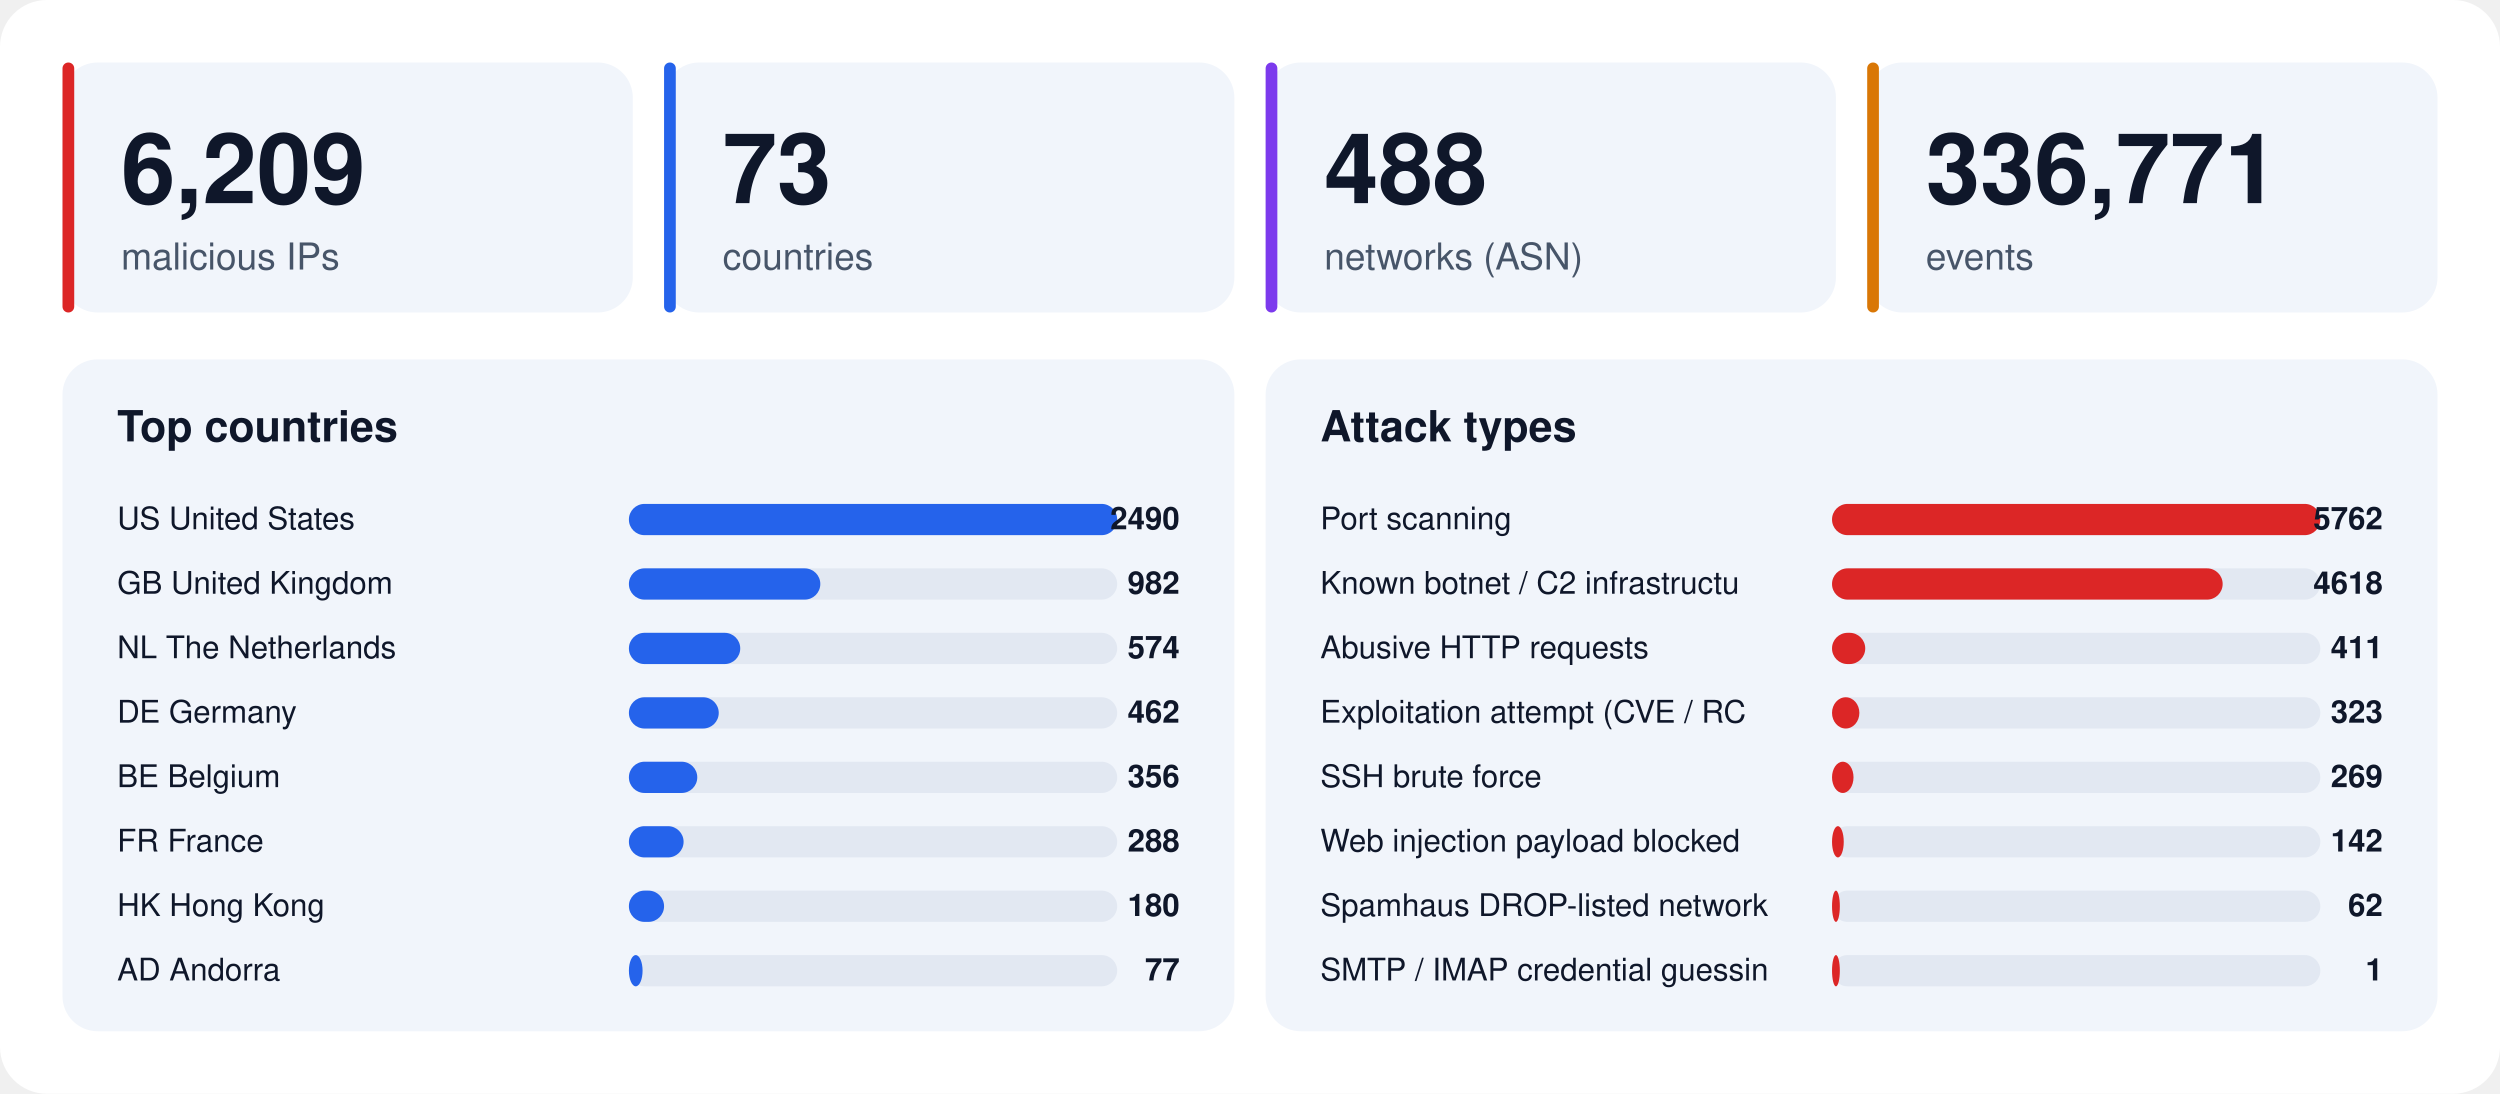
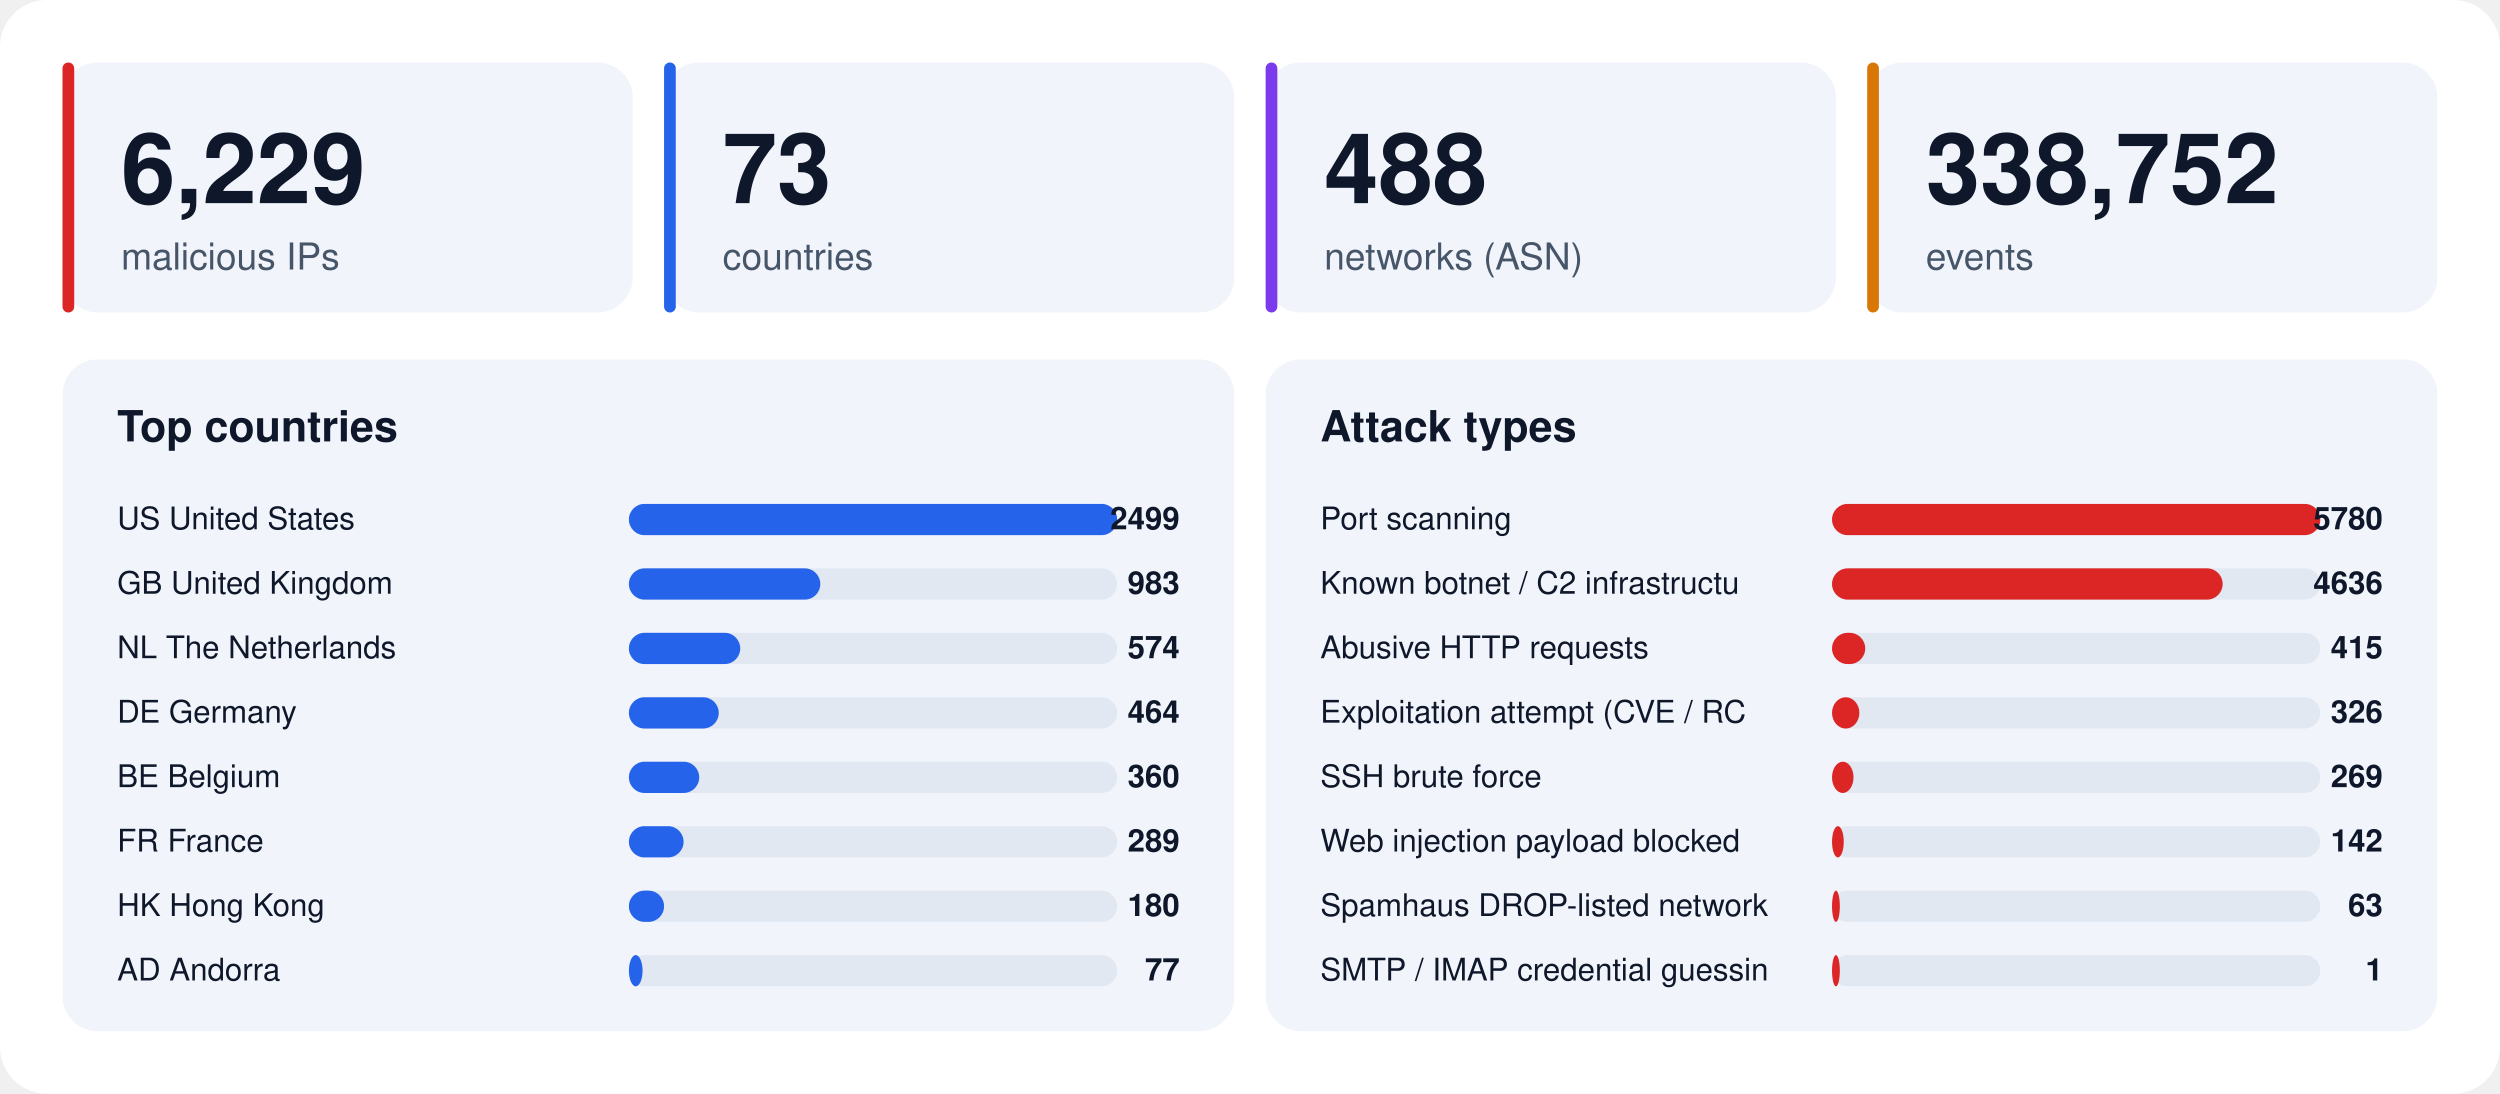
<svg xmlns="http://www.w3.org/2000/svg" width="1280" height="560" viewBox="0 0 1280 560" font-family="-apple-system,BlinkMacSystemFont,'Segoe UI',Helvetica,Arial,sans-serif">
  <rect width="1280" height="560" rx="24" fill="#ffffff" />
  <rect x="32" y="32" width="292" height="128" rx="18" fill="#f1f5fb" />
  <rect x="32" y="32" width="6" height="128" rx="3" fill="#dc2626" />
-   <text x="62" y="104" font-size="50" font-weight="800" fill="#0f172a">6,209</text>
+   <text x="62" y="104" font-size="50" font-weight="800" fill="#0f172a">6,229</text>
  <text x="62" y="138" font-size="19" fill="#475569">malicious IPs</text>
  <rect x="340" y="32" width="292" height="128" rx="18" fill="#f1f5fb" />
  <rect x="340" y="32" width="6" height="128" rx="3" fill="#2563eb" />
  <text x="370" y="104" font-size="50" font-weight="800" fill="#0f172a">73</text>
  <text x="370" y="138" font-size="19" fill="#475569">countries</text>
  <rect x="648" y="32" width="292" height="128" rx="18" fill="#f1f5fb" />
  <rect x="648" y="32" width="6" height="128" rx="3" fill="#7c3aed" />
  <text x="678" y="104" font-size="50" font-weight="800" fill="#0f172a">488</text>
  <text x="678" y="138" font-size="19" fill="#475569">networks (ASN)</text>
  <rect x="956" y="32" width="292" height="128" rx="18" fill="#f1f5fb" />
  <rect x="956" y="32" width="6" height="128" rx="3" fill="#d97706" />
-   <text x="986" y="104" font-size="50" font-weight="800" fill="#0f172a">336,771</text>
+   <text x="986" y="104" font-size="50" font-weight="800" fill="#0f172a">338,752</text>
  <text x="986" y="138" font-size="19" fill="#475569">events</text>
  <rect x="32" y="184" width="600" height="344" rx="18" fill="#f1f5fb" />
  <text x="60" y="226" font-size="22" font-weight="700" fill="#0f172a">Top countries</text>
  <text x="60" y="271" font-size="16" fill="#0f172a">US  United States</text>
  <rect x="322" y="258" width="250" height="16" rx="8" fill="#e2e8f2" />
  <rect x="322" y="258" width="250" height="16" rx="8" fill="#2563eb" />
-   <text x="604" y="271" font-size="16" font-weight="700" text-anchor="end" fill="#0f172a">2490</text>
+   <text x="604" y="271" font-size="16" font-weight="700" text-anchor="end" fill="#0f172a">2499</text>
  <text x="60" y="304" font-size="16" fill="#0f172a">GB  United Kingdom</text>
  <rect x="322" y="291" width="250" height="16" rx="8" fill="#e2e8f2" />
  <rect x="322" y="291" width="98" height="16" rx="8" fill="#2563eb" />
-   <text x="604" y="304" font-size="16" font-weight="700" text-anchor="end" fill="#0f172a">982</text>
+   <text x="604" y="304" font-size="16" font-weight="700" text-anchor="end" fill="#0f172a">983</text>
  <text x="60" y="337" font-size="16" fill="#0f172a">NL  The Netherlands</text>
  <rect x="322" y="324" width="250" height="16" rx="8" fill="#e2e8f2" />
  <rect x="322" y="324" width="57" height="16" rx="8" fill="#2563eb" />
  <text x="604" y="337" font-size="16" font-weight="700" text-anchor="end" fill="#0f172a">574</text>
  <text x="60" y="370" font-size="16" fill="#0f172a">DE  Germany</text>
  <rect x="322" y="357" width="250" height="16" rx="8" fill="#e2e8f2" />
  <rect x="322" y="357" width="46" height="16" rx="8" fill="#2563eb" />
-   <text x="604" y="370" font-size="16" font-weight="700" text-anchor="end" fill="#0f172a">462</text>
+   <text x="604" y="370" font-size="16" font-weight="700" text-anchor="end" fill="#0f172a">464</text>
  <text x="60" y="403" font-size="16" fill="#0f172a">BE  Belgium</text>
  <rect x="322" y="390" width="250" height="16" rx="8" fill="#e2e8f2" />
-   <rect x="322" y="390" width="35" height="16" rx="8" fill="#2563eb" />
-   <text x="604" y="403" font-size="16" font-weight="700" text-anchor="end" fill="#0f172a">356</text>
+   <rect x="322" y="390" width="36" height="16" rx="8" fill="#2563eb" />
+   <text x="604" y="403" font-size="16" font-weight="700" text-anchor="end" fill="#0f172a">360</text>
  <text x="60" y="436" font-size="16" fill="#0f172a">FR  France</text>
  <rect x="322" y="423" width="250" height="16" rx="8" fill="#e2e8f2" />
  <rect x="322" y="423" width="28" height="16" rx="8" fill="#2563eb" />
-   <text x="604" y="436" font-size="16" font-weight="700" text-anchor="end" fill="#0f172a">288</text>
+   <text x="604" y="436" font-size="16" font-weight="700" text-anchor="end" fill="#0f172a">289</text>
  <text x="60" y="469" font-size="16" fill="#0f172a">HK  Hong Kong</text>
  <rect x="322" y="456" width="250" height="16" rx="8" fill="#e2e8f2" />
  <rect x="322" y="456" width="18" height="16" rx="8" fill="#2563eb" />
  <text x="604" y="469" font-size="16" font-weight="700" text-anchor="end" fill="#0f172a">180</text>
  <text x="60" y="502" font-size="16" fill="#0f172a">AD  Andorra</text>
  <rect x="322" y="489" width="250" height="16" rx="8" fill="#e2e8f2" />
  <rect x="322" y="489" width="7" height="16" rx="8" fill="#2563eb" />
  <text x="604" y="502" font-size="16" font-weight="700" text-anchor="end" fill="#0f172a">77</text>
  <rect x="648" y="184" width="600" height="344" rx="18" fill="#f1f5fb" />
  <text x="676" y="226" font-size="22" font-weight="700" fill="#0f172a">Attack types</text>
  <text x="676" y="271" font-size="16" fill="#0f172a">Port scanning</text>
  <rect x="938" y="258" width="250" height="16" rx="8" fill="#e2e8f2" />
  <rect x="938" y="258" width="250" height="16" rx="8" fill="#dc2626" />
-   <text x="1220" y="271" font-size="16" font-weight="700" text-anchor="end" fill="#0f172a">5762</text>
+   <text x="1220" y="271" font-size="16" font-weight="700" text-anchor="end" fill="#0f172a">5780</text>
  <text x="676" y="304" font-size="16" fill="#0f172a">Known botnet / C2 infrastructu</text>
  <rect x="938" y="291" width="250" height="16" rx="8" fill="#e2e8f2" />
  <rect x="938" y="291" width="200" height="16" rx="8" fill="#dc2626" />
-   <text x="1220" y="304" font-size="16" font-weight="700" text-anchor="end" fill="#0f172a">4618</text>
+   <text x="1220" y="304" font-size="16" font-weight="700" text-anchor="end" fill="#0f172a">4636</text>
  <text x="676" y="337" font-size="16" fill="#0f172a">Abusive HTTP requests</text>
  <rect x="938" y="324" width="250" height="16" rx="8" fill="#e2e8f2" />
  <rect x="938" y="324" width="17" height="16" rx="8" fill="#dc2626" />
-   <text x="1220" y="337" font-size="16" font-weight="700" text-anchor="end" fill="#0f172a">411</text>
+   <text x="1220" y="337" font-size="16" font-weight="700" text-anchor="end" fill="#0f172a">415</text>
  <text x="676" y="370" font-size="16" fill="#0f172a">Exploitation attempt (CVE / RC</text>
  <rect x="938" y="357" width="250" height="16" rx="8" fill="#e2e8f2" />
  <rect x="938" y="357" width="14" height="16" rx="8" fill="#dc2626" />
-   <text x="1220" y="370" font-size="16" font-weight="700" text-anchor="end" fill="#0f172a">323</text>
+   <text x="1220" y="370" font-size="16" font-weight="700" text-anchor="end" fill="#0f172a">326</text>
  <text x="676" y="403" font-size="16" fill="#0f172a">SSH brute force</text>
  <rect x="938" y="390" width="250" height="16" rx="8" fill="#e2e8f2" />
  <rect x="938" y="390" width="11" height="16" rx="8" fill="#dc2626" />
  <text x="1220" y="403" font-size="16" font-weight="700" text-anchor="end" fill="#0f172a">269</text>
  <text x="676" y="436" font-size="16" fill="#0f172a">Web injection payload blocked </text>
  <rect x="938" y="423" width="250" height="16" rx="8" fill="#e2e8f2" />
  <rect x="938" y="423" width="6" height="16" rx="8" fill="#dc2626" />
  <text x="1220" y="436" font-size="16" font-weight="700" text-anchor="end" fill="#0f172a">142</text>
  <text x="676" y="469" font-size="16" fill="#0f172a">Spamhaus DROP-listed network</text>
  <rect x="938" y="456" width="250" height="16" rx="8" fill="#e2e8f2" />
  <rect x="938" y="456" width="4" height="16" rx="8" fill="#dc2626" />
-   <text x="1220" y="469" font-size="16" font-weight="700" text-anchor="end" fill="#0f172a">62</text>
+   <text x="1220" y="469" font-size="16" font-weight="700" text-anchor="end" fill="#0f172a">63</text>
  <text x="676" y="502" font-size="16" fill="#0f172a">SMTP / IMAP credential guessin</text>
  <rect x="938" y="489" width="250" height="16" rx="8" fill="#e2e8f2" />
  <rect x="938" y="489" width="4" height="16" rx="8" fill="#dc2626" />
  <text x="1220" y="502" font-size="16" font-weight="700" text-anchor="end" fill="#0f172a">1</text>
</svg>
